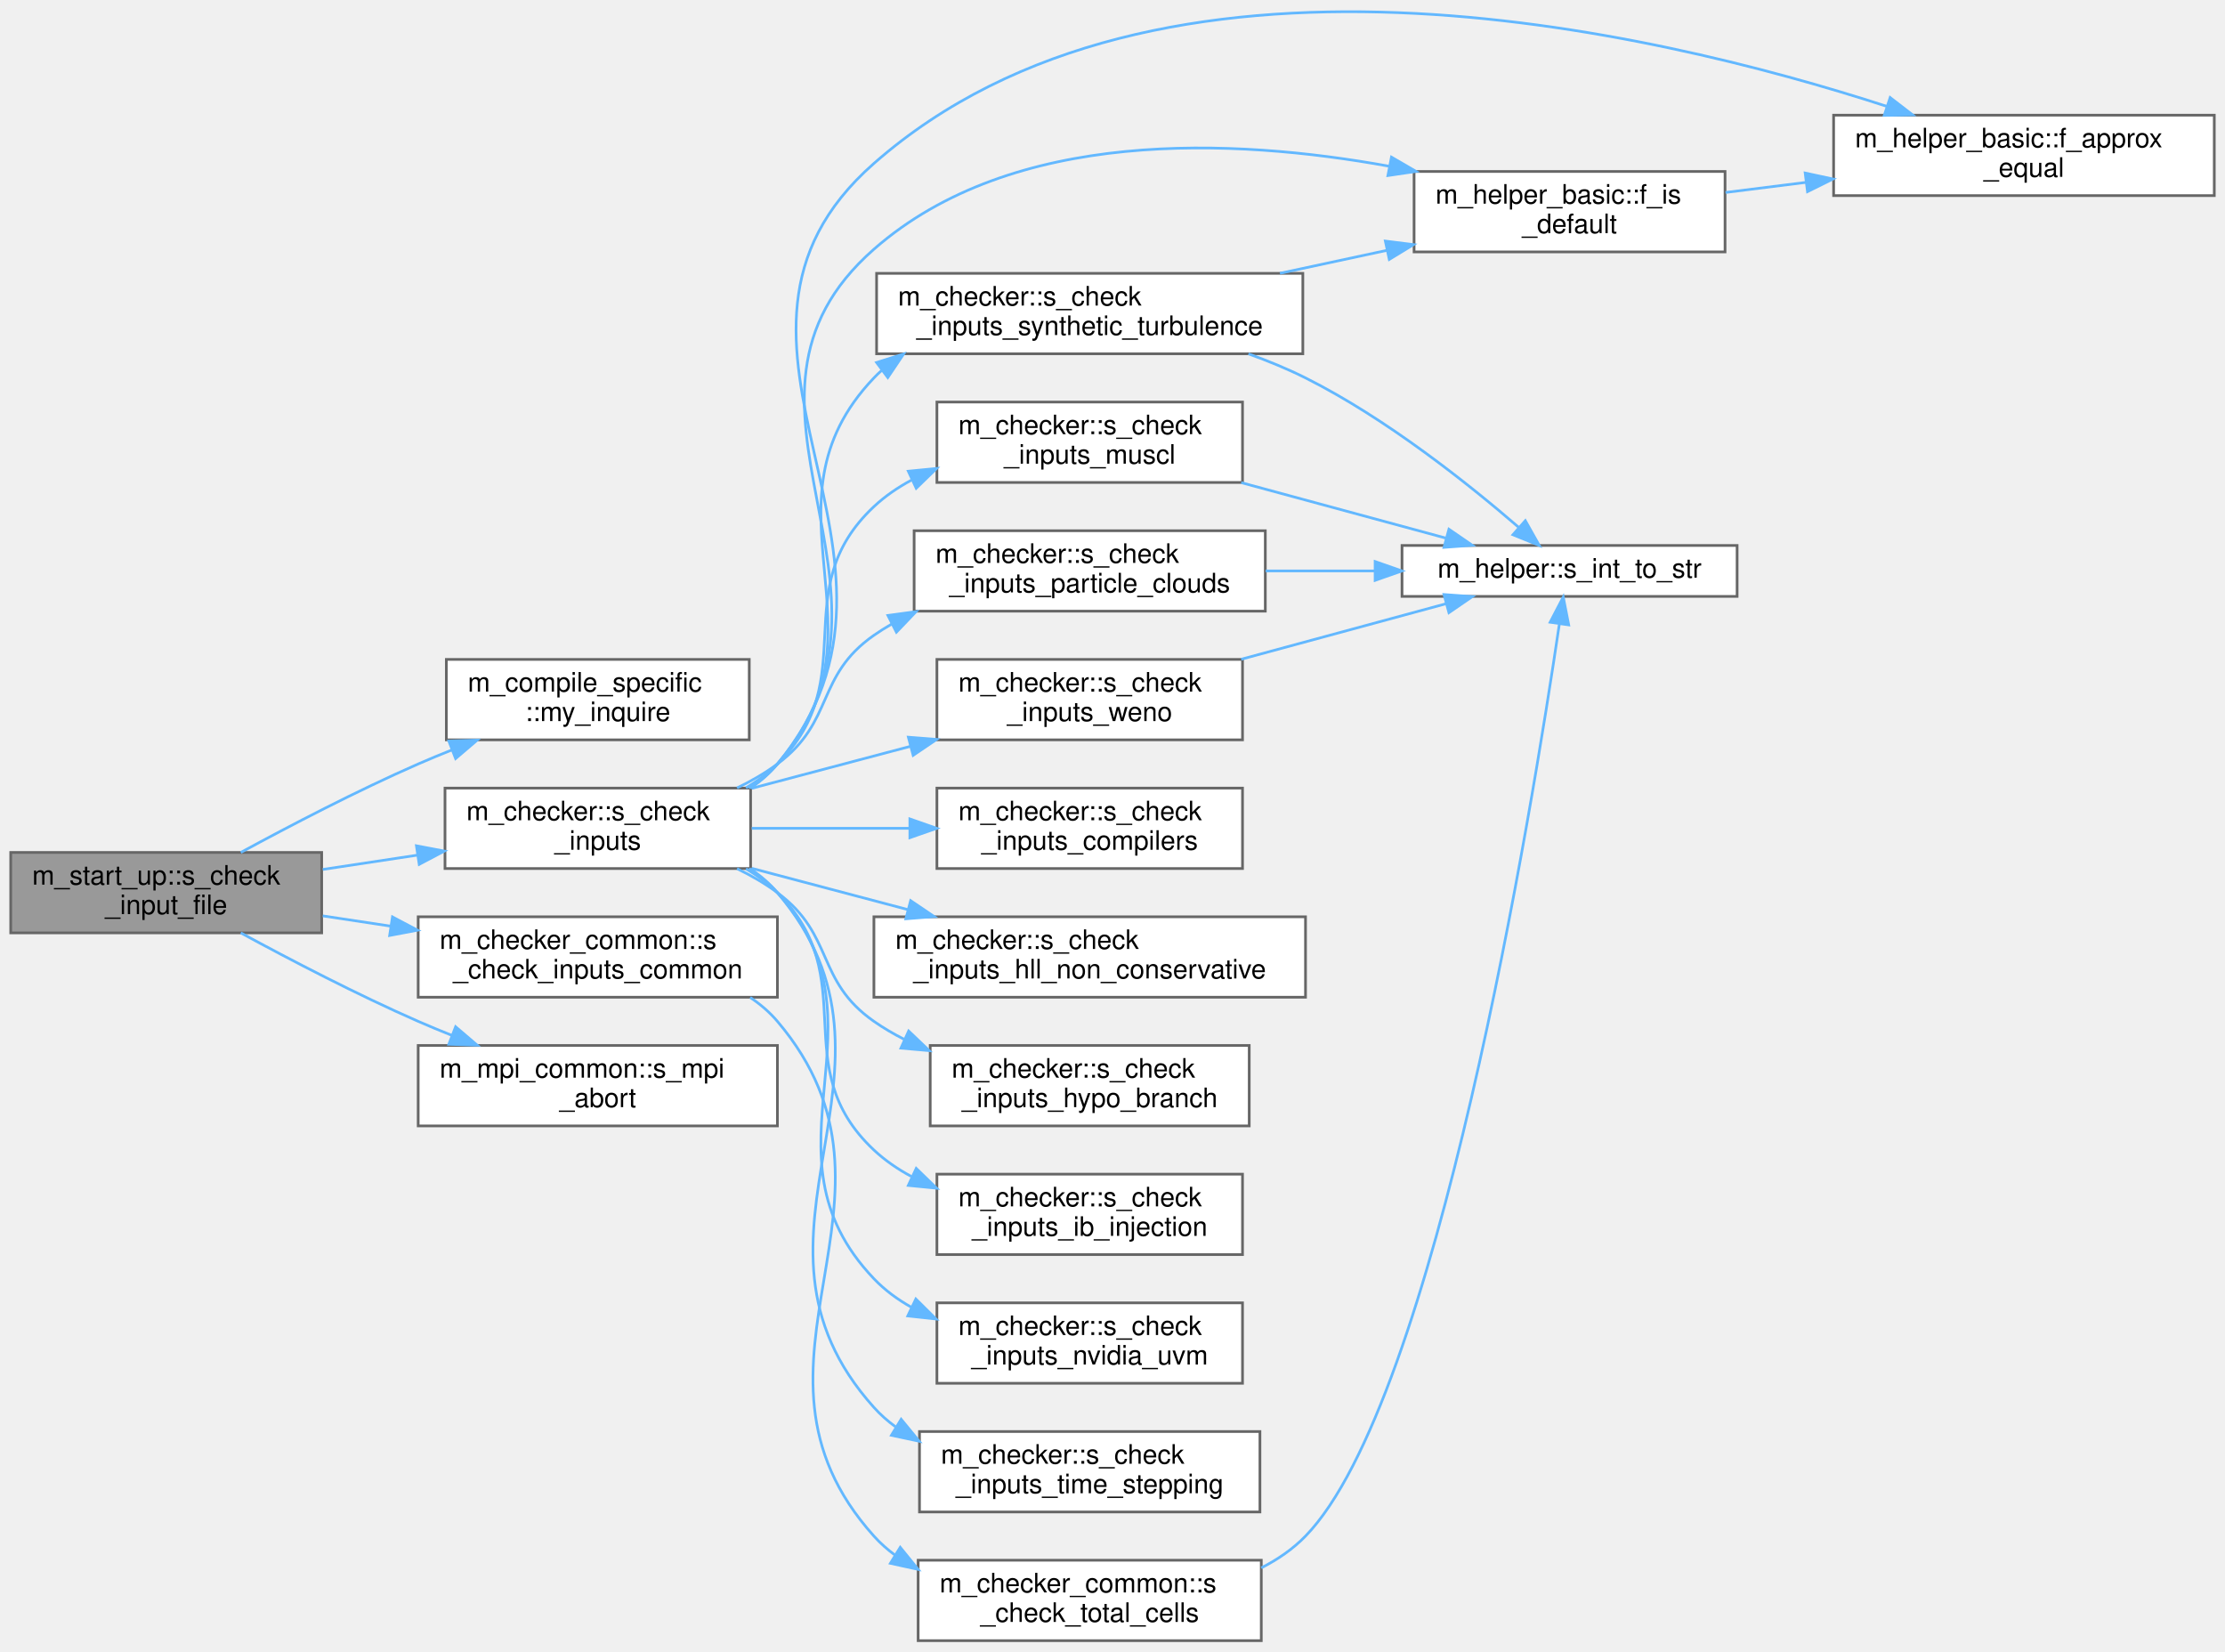
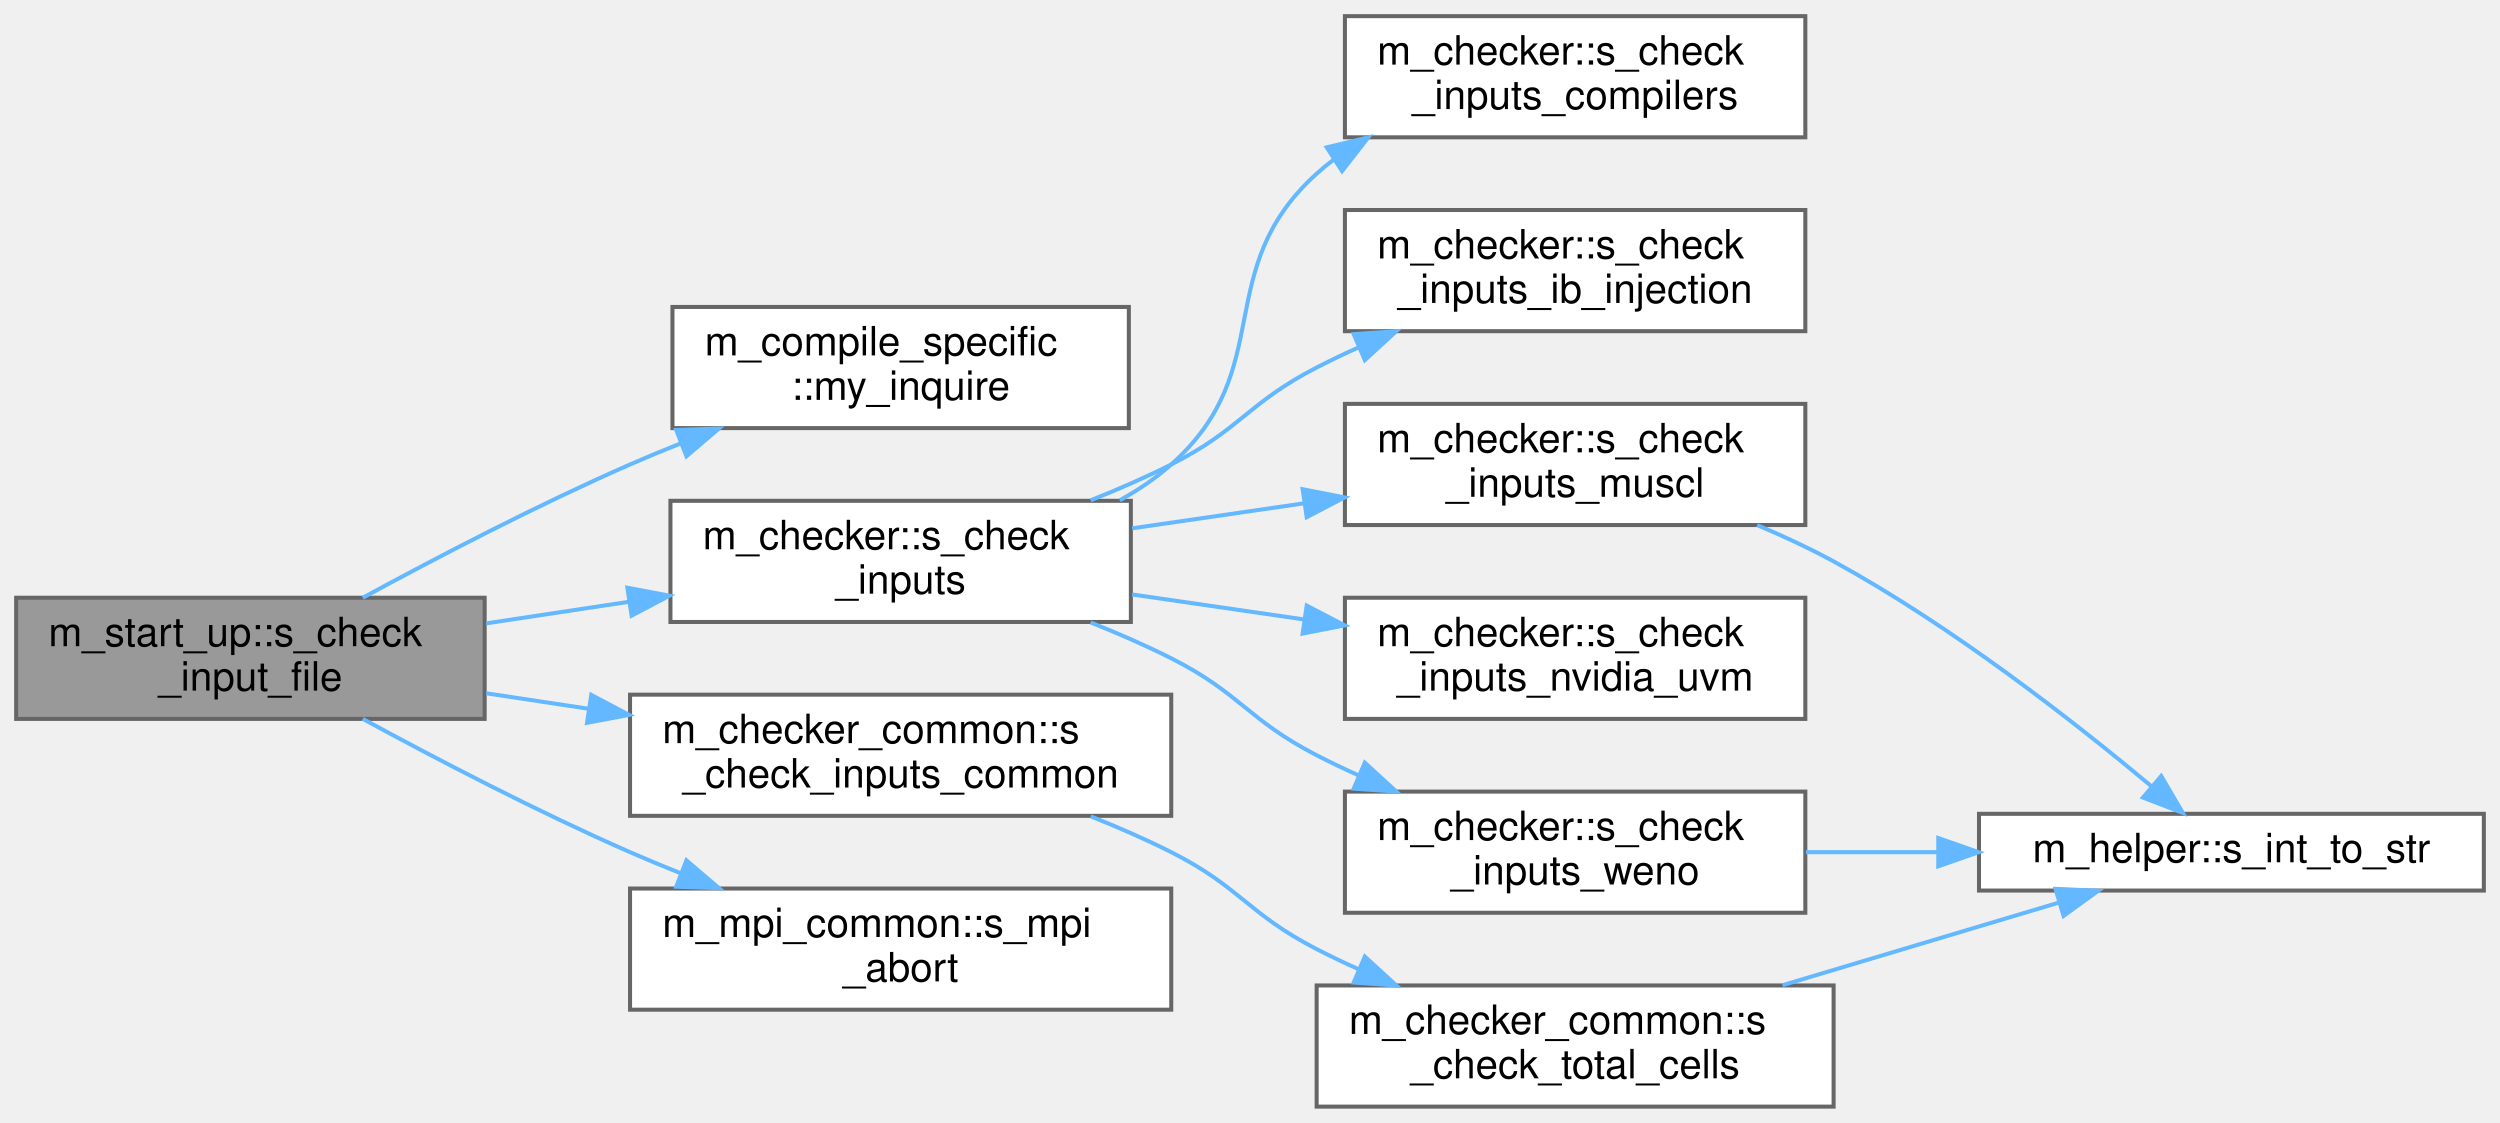
- <svg xmlns="http://www.w3.org/2000/svg" xmlns:xlink="http://www.w3.org/1999/xlink" width="830pt" height="616pt" viewBox="0.00 0.00 830.00 615.92">
-   <g id="graph0" class="graph" transform="scale(1 1) rotate(0) translate(4 611.92)">
+ <svg xmlns="http://www.w3.org/2000/svg" xmlns:xlink="http://www.w3.org/1999/xlink" width="619pt" height="278pt" viewBox="0.00 0.00 619.00 278.00">
+   <g id="graph0" class="graph" transform="scale(1 1) rotate(0) translate(4 274)">
    <g id="Node000001" class="node">
      <g id="a_Node000001">
        <a xlink:title="Validate that all user-provided inputs form a consistent simulation configuration.">
-           <polygon fill="#999999" stroke="#666666" points="116,-294 0,-294 0,-264 116,-264 116,-294" />
-           <text text-anchor="start" x="8" y="-282" font-family="Helvetica,sans-Serif" font-size="10.00">m_start_up::s_check</text>
-           <text text-anchor="middle" x="58" y="-271" font-family="Helvetica,sans-Serif" font-size="10.00">_input_file</text>
+           <polygon fill="#999999" stroke="#666666" points="116,-126 0,-126 0,-96 116,-96 116,-126" />
+           <text text-anchor="start" x="8" y="-114" font-family="Helvetica,sans-Serif" font-size="10.00">m_start_up::s_check</text>
+           <text text-anchor="middle" x="58" y="-103" font-family="Helvetica,sans-Serif" font-size="10.00">_input_file</text>
        </a>
      </g>
    </g>
    <g id="Node000002" class="node">
      <g id="a_Node000002">
        <a xlink:href="namespacem__compile__specific.html#a9cf8c029e502931415929734c03f340d" target="_top" xlink:title="Inquire on the existence of a directory or file.">
-           <polygon fill="white" stroke="#666666" points="275.5,-366 162.5,-366 162.5,-336 275.5,-336 275.5,-366" />
-           <text text-anchor="start" x="170.5" y="-354" font-family="Helvetica,sans-Serif" font-size="10.00">m_compile_specific</text>
-           <text text-anchor="middle" x="219" y="-343" font-family="Helvetica,sans-Serif" font-size="10.00">::my_inquire</text>
+           <polygon fill="white" stroke="#666666" points="275.5,-198 162.5,-198 162.5,-168 275.5,-168 275.5,-198" />
+           <text text-anchor="start" x="170.5" y="-186" font-family="Helvetica,sans-Serif" font-size="10.00">m_compile_specific</text>
+           <text text-anchor="middle" x="219" y="-175" font-family="Helvetica,sans-Serif" font-size="10.00">::my_inquire</text>
        </a>
      </g>
    </g>
    <g id="edge1_Node000001_Node000002" class="edge">
      <g id="a_edge1_Node000001_Node000002">
        <a xlink:title=" ">
-           <path fill="none" stroke="#63b8ff" d="M85.82,-294C104.17,-303.97 129.2,-317.02 152,-327 156.07,-328.78 160.31,-330.54 164.61,-332.25" />
-           <polygon fill="#63b8ff" stroke="#63b8ff" points="163.43,-335.55 174.02,-335.9 165.96,-329.02 163.43,-335.55" />
+           <path fill="none" stroke="#63b8ff" d="M85.82,-126C104.17,-135.97 129.2,-149.02 152,-159 156.07,-160.78 160.31,-162.54 164.61,-164.25" />
+           <polygon fill="#63b8ff" stroke="#63b8ff" points="163.43,-167.55 174.02,-167.9 165.96,-161.02 163.43,-167.55" />
        </a>
      </g>
    </g>
    <g id="Node000003" class="node">
      <g id="a_Node000003">
        <a xlink:href="namespacem__checker.html#a214e05cb46bc7c3e0dbe55fdc433c072" target="_top" xlink:title="Checks compatibility of parameters in the input file. Used by the simulation stage.">
-           <polygon fill="white" stroke="#666666" points="276,-318 162,-318 162,-288 276,-288 276,-318" />
-           <text text-anchor="start" x="170" y="-306" font-family="Helvetica,sans-Serif" font-size="10.00">m_checker::s_check</text>
-           <text text-anchor="middle" x="219" y="-295" font-family="Helvetica,sans-Serif" font-size="10.00">_inputs</text>
+           <polygon fill="white" stroke="#666666" points="276,-150 162,-150 162,-120 276,-120 276,-150" />
+           <text text-anchor="start" x="170" y="-138" font-family="Helvetica,sans-Serif" font-size="10.00">m_checker::s_check</text>
+           <text text-anchor="middle" x="219" y="-127" font-family="Helvetica,sans-Serif" font-size="10.00">_inputs</text>
        </a>
      </g>
    </g>
    <g id="edge2_Node000001_Node000003" class="edge">
      <g id="a_edge2_Node000001_Node000003">
        <a xlink:title=" ">
-           <path fill="none" stroke="#63b8ff" d="M116.4,-287.66C127.82,-289.39 139.9,-291.21 151.6,-292.98" />
-           <polygon fill="#63b8ff" stroke="#63b8ff" points="151.34,-296.48 161.75,-294.51 152.38,-289.56 151.34,-296.48" />
-         </a>
-       </g>
-     </g>
-     <g id="Node000017" class="node">
-       <g id="a_Node000017">
+           <path fill="none" stroke="#63b8ff" d="M116.4,-119.66C127.82,-121.39 139.9,-123.21 151.6,-124.98" />
+           <polygon fill="#63b8ff" stroke="#63b8ff" points="151.34,-128.48 161.75,-126.51 152.38,-121.56 151.34,-128.48" />
+         </a>
+       </g>
+     </g>
+     <g id="Node000010" class="node">
+       <g id="a_Node000010">
        <a xlink:href="namespacem__checker__common.html#ac40f64b38a79ff05c0996b42a13681e3" target="_top" xlink:title="Checks compatibility of parameters in the input file. Used by all three stages.">
-           <polygon fill="white" stroke="#666666" points="286,-270 152,-270 152,-240 286,-240 286,-270" />
-           <text text-anchor="start" x="160" y="-258" font-family="Helvetica,sans-Serif" font-size="10.00">m_checker_common::s</text>
-           <text text-anchor="middle" x="219" y="-247" font-family="Helvetica,sans-Serif" font-size="10.00">_check_inputs_common</text>
-         </a>
-       </g>
-     </g>
-     <g id="edge21_Node000001_Node000017" class="edge">
-       <g id="a_edge21_Node000001_Node000017">
-         <a xlink:title=" ">
-           <path fill="none" stroke="#63b8ff" d="M116.4,-270.34C124.65,-269.09 133.24,-267.79 141.78,-266.5" />
-           <polygon fill="#63b8ff" stroke="#63b8ff" points="142.4,-269.95 151.76,-265 141.35,-263.03 142.4,-269.95" />
-         </a>
-       </g>
-     </g>
-     <g id="Node000019" class="node">
-       <g id="a_Node000019">
+           <polygon fill="white" stroke="#666666" points="286,-102 152,-102 152,-72 286,-72 286,-102" />
+           <text text-anchor="start" x="160" y="-90" font-family="Helvetica,sans-Serif" font-size="10.00">m_checker_common::s</text>
+           <text text-anchor="middle" x="219" y="-79" font-family="Helvetica,sans-Serif" font-size="10.00">_check_inputs_common</text>
+         </a>
+       </g>
+     </g>
+     <g id="edge10_Node000001_Node000010" class="edge">
+       <g id="a_edge10_Node000001_Node000010">
+         <a xlink:title=" ">
+           <path fill="none" stroke="#63b8ff" d="M116.4,-102.34C124.65,-101.09 133.24,-99.79 141.78,-98.5" />
+           <polygon fill="#63b8ff" stroke="#63b8ff" points="142.4,-101.95 151.76,-97 141.35,-95.03 142.4,-101.95" />
+         </a>
+       </g>
+     </g>
+     <g id="Node000012" class="node">
+       <g id="a_Node000012">
        <a xlink:href="namespacem__mpi__common.html#a04cfc0bdb377a0ce2f9fd478e4bb3807" target="_top" xlink:title="The subroutine terminates the MPI execution environment.">
-           <polygon fill="white" stroke="#666666" points="286,-222 152,-222 152,-192 286,-192 286,-222" />
-           <text text-anchor="start" x="160" y="-210" font-family="Helvetica,sans-Serif" font-size="10.00">m_mpi_common::s_mpi</text>
-           <text text-anchor="middle" x="219" y="-199" font-family="Helvetica,sans-Serif" font-size="10.00">_abort</text>
-         </a>
-       </g>
-     </g>
-     <g id="edge24_Node000001_Node000019" class="edge">
-       <g id="a_edge24_Node000001_Node000019">
-         <a xlink:title=" ">
-           <path fill="none" stroke="#63b8ff" d="M85.82,-264C104.17,-254.03 129.2,-240.98 152,-231 156.07,-229.22 160.31,-227.46 164.61,-225.75" />
-           <polygon fill="#63b8ff" stroke="#63b8ff" points="165.96,-228.98 174.02,-222.1 163.43,-222.45 165.96,-228.98" />
+           <polygon fill="white" stroke="#666666" points="286,-54 152,-54 152,-24 286,-24 286,-54" />
+           <text text-anchor="start" x="160" y="-42" font-family="Helvetica,sans-Serif" font-size="10.00">m_mpi_common::s_mpi</text>
+           <text text-anchor="middle" x="219" y="-31" font-family="Helvetica,sans-Serif" font-size="10.00">_abort</text>
+         </a>
+       </g>
+     </g>
+     <g id="edge13_Node000001_Node000012" class="edge">
+       <g id="a_edge13_Node000001_Node000012">
+         <a xlink:title=" ">
+           <path fill="none" stroke="#63b8ff" d="M85.82,-96C104.17,-86.03 129.2,-72.98 152,-63 156.07,-61.22 160.31,-59.46 164.61,-57.75" />
+           <polygon fill="#63b8ff" stroke="#63b8ff" points="165.96,-60.98 174.02,-54.1 163.43,-54.45 165.96,-60.98" />
        </a>
      </g>
    </g>
    <g id="Node000004" class="node">
      <g id="a_Node000004">
-         <a xlink:href="namespacem__helper__basic.html#a3f0eae73a833f30924d4b2665a13a429" target="_top" xlink:title="Check if two floating point numbers of wp are within tolerance.">
-           <polygon fill="white" stroke="#666666" points="822,-569 680,-569 680,-539 822,-539 822,-569" />
-           <text text-anchor="start" x="688" y="-557" font-family="Helvetica,sans-Serif" font-size="10.00">m_helper_basic::f_approx</text>
-           <text text-anchor="middle" x="751" y="-546" font-family="Helvetica,sans-Serif" font-size="10.00">_equal</text>
+         <a xlink:href="namespacem__checker.html#aae9a516509d46e5ac36d150bb75254f2" target="_top" xlink:title="Checks constraints on compiler options.">
+           <polygon fill="white" stroke="#666666" points="443,-270 329,-270 329,-240 443,-240 443,-270" />
+           <text text-anchor="start" x="337" y="-258" font-family="Helvetica,sans-Serif" font-size="10.00">m_checker::s_check</text>
+           <text text-anchor="middle" x="386" y="-247" font-family="Helvetica,sans-Serif" font-size="10.00">_inputs_compilers</text>
        </a>
      </g>
    </g>
    <g id="edge3_Node000003_Node000004" class="edge">
      <g id="a_edge3_Node000003_Node000004">
        <a xlink:title=" ">
-           <path fill="none" stroke="#63b8ff" d="M275.95,-318.01C279.7,-320.55 283.13,-323.52 286,-327 350.24,-404.72 246.26,-484.44 322,-551 427.85,-644.02 611.75,-600.87 699.97,-572.25" />
-           <polygon fill="#63b8ff" stroke="#63b8ff" points="701.09,-575.57 709.48,-569.1 698.89,-568.92 701.09,-575.57" />
+           <path fill="none" stroke="#63b8ff" d="M273.24,-150.13C277.83,-152.66 282.18,-155.59 286,-159 312.71,-182.8 295.47,-206.99 322,-231 323.31,-232.19 324.69,-233.32 326.12,-234.4" />
+           <polygon fill="#63b8ff" stroke="#63b8ff" points="324.5,-237.52 334.8,-239.99 328.29,-231.63 324.5,-237.52" />
        </a>
      </g>
    </g>
    <g id="Node000005" class="node">
      <g id="a_Node000005">
-         <a xlink:href="namespacem__helper__basic.html#af1b06a05daa43f724ac3b0ff2f97db14" target="_top" xlink:title="Check if a real(wp) variable is of default value.">
-           <polygon fill="white" stroke="#666666" points="639.5,-548 523.5,-548 523.5,-518 639.5,-518 639.5,-548" />
-           <text text-anchor="start" x="531.5" y="-536" font-family="Helvetica,sans-Serif" font-size="10.00">m_helper_basic::f_is</text>
-           <text text-anchor="middle" x="581.5" y="-525" font-family="Helvetica,sans-Serif" font-size="10.00">_default</text>
+         <a xlink:href="namespacem__checker.html#a59e363db1dcb8b8a12e361590766a81a" target="_top" xlink:title="Validates that each burning immersed-boundary patch injects a species index within the mechanism....">
+           <polygon fill="white" stroke="#666666" points="443,-222 329,-222 329,-192 443,-192 443,-222" />
+           <text text-anchor="start" x="337" y="-210" font-family="Helvetica,sans-Serif" font-size="10.00">m_checker::s_check</text>
+           <text text-anchor="middle" x="386" y="-199" font-family="Helvetica,sans-Serif" font-size="10.00">_inputs_ib_injection</text>
        </a>
      </g>
    </g>
    <g id="edge4_Node000003_Node000005" class="edge">
      <g id="a_edge4_Node000003_Node000005">
        <a xlink:title=" ">
-           <path fill="none" stroke="#63b8ff" d="M275.85,-318.09C279.63,-320.61 283.08,-323.56 286,-327 342.18,-393.2 256.72,-461.77 322,-519 373.81,-564.42 456.26,-560.46 514.08,-549.98" />
-           <polygon fill="#63b8ff" stroke="#63b8ff" points="515.06,-553.35 524.22,-548.03 513.74,-546.48 515.06,-553.35" />
+           <path fill="none" stroke="#63b8ff" d="M266.05,-150.13C272.85,-152.83 279.69,-155.81 286,-159 303.16,-167.68 304.91,-174.19 322,-183 325.32,-184.71 328.78,-186.37 332.31,-187.95" />
+           <polygon fill="#63b8ff" stroke="#63b8ff" points="331.17,-191.27 341.74,-192 333.93,-184.84 331.17,-191.27" />
        </a>
      </g>
    </g>
    <g id="Node000006" class="node">
      <g id="a_Node000006">
-         <a xlink:href="namespacem__checker.html#aae9a516509d46e5ac36d150bb75254f2" target="_top" xlink:title="Checks constraints on compiler options.">
-           <polygon fill="white" stroke="#666666" points="459.5,-318 345.5,-318 345.5,-288 459.5,-288 459.5,-318" />
-           <text text-anchor="start" x="353.5" y="-306" font-family="Helvetica,sans-Serif" font-size="10.00">m_checker::s_check</text>
-           <text text-anchor="middle" x="402.5" y="-295" font-family="Helvetica,sans-Serif" font-size="10.00">_inputs_compilers</text>
-         </a>
-       </g>
-     </g>
-     <g id="edge6_Node000003_Node000006" class="edge">
-       <g id="a_edge6_Node000003_Node000006">
-         <a xlink:title=" ">
-           <path fill="none" stroke="#63b8ff" d="M276.43,-303C295.04,-303 315.92,-303 335.2,-303" />
-           <polygon fill="#63b8ff" stroke="#63b8ff" points="335.41,-306.5 345.41,-303 335.41,-299.5 335.41,-306.5" />
+         <a xlink:href="namespacem__checker.html#a96654b50668ae39c0b9eca1426a3fe56" target="_top" xlink:title="Validate that the grid resolution is sufficient for the MUSCL reconstruction order.">
+           <polygon fill="white" stroke="#666666" points="443,-174 329,-174 329,-144 443,-144 443,-174" />
+           <text text-anchor="start" x="337" y="-162" font-family="Helvetica,sans-Serif" font-size="10.00">m_checker::s_check</text>
+           <text text-anchor="middle" x="386" y="-151" font-family="Helvetica,sans-Serif" font-size="10.00">_inputs_muscl</text>
+         </a>
+       </g>
+     </g>
+     <g id="edge5_Node000003_Node000006" class="edge">
+       <g id="a_edge5_Node000003_Node000006">
+         <a xlink:title=" ">
+           <path fill="none" stroke="#63b8ff" d="M276.32,-143.19C289.99,-145.18 304.74,-147.33 318.82,-149.37" />
+           <polygon fill="#63b8ff" stroke="#63b8ff" points="318.53,-152.87 328.93,-150.84 319.54,-145.94 318.53,-152.87" />
+         </a>
+       </g>
+     </g>
+     <g id="Node000008" class="node">
+       <g id="a_Node000008">
+         <a xlink:href="namespacem__checker.html#aceda94ae9a006496d062f1e764db5b67" target="_top" xlink:title="Validate NVIDIA unified virtual memory configuration parameters.">
+           <polygon fill="white" stroke="#666666" points="443,-126 329,-126 329,-96 443,-96 443,-126" />
+           <text text-anchor="start" x="337" y="-114" font-family="Helvetica,sans-Serif" font-size="10.00">m_checker::s_check</text>
+           <text text-anchor="middle" x="386" y="-103" font-family="Helvetica,sans-Serif" font-size="10.00">_inputs_nvidia_uvm</text>
+         </a>
+       </g>
+     </g>
+     <g id="edge7_Node000003_Node000008" class="edge">
+       <g id="a_edge7_Node000003_Node000008">
+         <a xlink:title=" ">
+           <path fill="none" stroke="#63b8ff" d="M276.32,-126.81C289.99,-124.82 304.74,-122.67 318.82,-120.63" />
+           <polygon fill="#63b8ff" stroke="#63b8ff" points="319.54,-124.06 328.93,-119.16 318.53,-117.13 319.54,-124.06" />
+         </a>
+       </g>
+     </g>
+     <g id="Node000009" class="node">
+       <g id="a_Node000009">
+         <a xlink:href="namespacem__checker.html#a8abd19271bbd3a0d8a4b445f1e7dba57" target="_top" xlink:title="Checks constraints on WENO scheme parameters.">
+           <polygon fill="white" stroke="#666666" points="443,-78 329,-78 329,-48 443,-48 443,-78" />
+           <text text-anchor="start" x="337" y="-66" font-family="Helvetica,sans-Serif" font-size="10.00">m_checker::s_check</text>
+           <text text-anchor="middle" x="386" y="-55" font-family="Helvetica,sans-Serif" font-size="10.00">_inputs_weno</text>
+         </a>
+       </g>
+     </g>
+     <g id="edge8_Node000003_Node000009" class="edge">
+       <g id="a_edge8_Node000003_Node000009">
+         <a xlink:title=" ">
+           <path fill="none" stroke="#63b8ff" d="M266.05,-119.87C272.85,-117.17 279.69,-114.19 286,-111 303.16,-102.32 304.91,-95.81 322,-87 325.32,-85.29 328.78,-83.63 332.31,-82.05" />
+           <polygon fill="#63b8ff" stroke="#63b8ff" points="333.93,-85.16 341.74,-78 331.17,-78.73 333.93,-85.16" />
        </a>
      </g>
    </g>
    <g id="Node000007" class="node">
      <g id="a_Node000007">
-         <a xlink:href="namespacem__checker.html#a7062d7a45c9e8db59bef5371c17e2b5e" target="_top" xlink:title=" ">
-           <polygon fill="white" stroke="#666666" points="483,-270 322,-270 322,-240 483,-240 483,-270" />
-           <text text-anchor="start" x="330" y="-258" font-family="Helvetica,sans-Serif" font-size="10.00">m_checker::s_check</text>
-           <text text-anchor="middle" x="402.5" y="-247" font-family="Helvetica,sans-Serif" font-size="10.00">_inputs_hll_non_conservative</text>
-         </a>
-       </g>
-     </g>
-     <g id="edge7_Node000003_Node000007" class="edge">
-       <g id="a_edge7_Node000003_Node000007">
-         <a xlink:title=" ">
-           <path fill="none" stroke="#63b8ff" d="M276.43,-288.08C294.86,-283.2 315.51,-277.74 334.64,-272.68" />
-           <polygon fill="#63b8ff" stroke="#63b8ff" points="335.7,-276.02 344.48,-270.08 333.91,-269.25 335.7,-276.02" />
-         </a>
-       </g>
-     </g>
-     <g id="Node000008" class="node">
-       <g id="a_Node000008">
-         <a xlink:href="namespacem__checker.html#a1fecf68f1da97b5af590694f65aa1fbc" target="_top" xlink:title=" ">
-           <polygon fill="white" stroke="#666666" points="462,-222 343,-222 343,-192 462,-192 462,-222" />
-           <text text-anchor="start" x="351" y="-210" font-family="Helvetica,sans-Serif" font-size="10.00">m_checker::s_check</text>
-           <text text-anchor="middle" x="402.5" y="-199" font-family="Helvetica,sans-Serif" font-size="10.00">_inputs_hypo_branch</text>
-         </a>
-       </g>
-     </g>
-     <g id="edge8_Node000003_Node000008" class="edge">
-       <g id="a_edge8_Node000003_Node000008">
-         <a xlink:title=" ">
-           <path fill="none" stroke="#63b8ff" d="M270.94,-287.95C276.26,-285.38 281.4,-282.41 286,-279 307.42,-263.12 300.15,-246.28 322,-231 325.52,-228.54 329.3,-226.32 333.23,-224.33" />
-           <polygon fill="#63b8ff" stroke="#63b8ff" points="334.96,-227.39 342.62,-220.08 332.07,-221.01 334.96,-227.39" />
-         </a>
-       </g>
-     </g>
-     <g id="Node000009" class="node">
-       <g id="a_Node000009">
-         <a xlink:href="namespacem__checker.html#a59e363db1dcb8b8a12e361590766a81a" target="_top" xlink:title="Validates that each burning immersed-boundary patch injects a species index within the mechanism....">
-           <polygon fill="white" stroke="#666666" points="459.5,-174 345.5,-174 345.5,-144 459.5,-144 459.5,-174" />
-           <text text-anchor="start" x="353.5" y="-162" font-family="Helvetica,sans-Serif" font-size="10.00">m_checker::s_check</text>
-           <text text-anchor="middle" x="402.5" y="-151" font-family="Helvetica,sans-Serif" font-size="10.00">_inputs_ib_injection</text>
-         </a>
-       </g>
-     </g>
-     <g id="edge9_Node000003_Node000009" class="edge">
-       <g id="a_edge9_Node000003_Node000009">
-         <a xlink:title=" ">
-           <path fill="none" stroke="#63b8ff" d="M274.27,-287.9C278.54,-285.38 282.53,-282.43 286,-279 318.38,-246.94 288.74,-214.15 322,-183 326.14,-179.12 330.89,-175.87 335.96,-173.14" />
-           <polygon fill="#63b8ff" stroke="#63b8ff" points="337.78,-176.15 345.38,-168.77 334.83,-169.8 337.78,-176.15" />
-         </a>
-       </g>
-     </g>
-     <g id="Node000010" class="node">
-       <g id="a_Node000010">
-         <a xlink:href="namespacem__checker.html#a96654b50668ae39c0b9eca1426a3fe56" target="_top" xlink:title="Validate that the grid resolution is sufficient for the MUSCL reconstruction order.">
-           <polygon fill="white" stroke="#666666" points="459.5,-462 345.5,-462 345.5,-432 459.5,-432 459.5,-462" />
-           <text text-anchor="start" x="353.5" y="-450" font-family="Helvetica,sans-Serif" font-size="10.00">m_checker::s_check</text>
-           <text text-anchor="middle" x="402.5" y="-439" font-family="Helvetica,sans-Serif" font-size="10.00">_inputs_muscl</text>
-         </a>
-       </g>
-     </g>
-     <g id="edge10_Node000003_Node000010" class="edge">
-       <g id="a_edge10_Node000003_Node000010">
-         <a xlink:title=" ">
-           <path fill="none" stroke="#63b8ff" d="M274.27,-318.1C278.54,-320.62 282.53,-323.57 286,-327 318.38,-359.06 288.74,-391.85 322,-423 326.14,-426.88 330.89,-430.13 335.96,-432.86" />
-           <polygon fill="#63b8ff" stroke="#63b8ff" points="334.83,-436.2 345.38,-437.23 337.78,-429.85 334.83,-436.2" />
-         </a>
-       </g>
-     </g>
-     <g id="Node000012" class="node">
-       <g id="a_Node000012">
-         <a xlink:href="namespacem__checker.html#aceda94ae9a006496d062f1e764db5b67" target="_top" xlink:title="Validate NVIDIA unified virtual memory configuration parameters.">
-           <polygon fill="white" stroke="#666666" points="459.5,-126 345.5,-126 345.5,-96 459.5,-96 459.5,-126" />
-           <text text-anchor="start" x="353.5" y="-114" font-family="Helvetica,sans-Serif" font-size="10.00">m_checker::s_check</text>
-           <text text-anchor="middle" x="402.5" y="-103" font-family="Helvetica,sans-Serif" font-size="10.00">_inputs_nvidia_uvm</text>
-         </a>
-       </g>
-     </g>
-     <g id="edge12_Node000003_Node000012" class="edge">
-       <g id="a_edge12_Node000003_Node000012">
-         <a xlink:title=" ">
-           <path fill="none" stroke="#63b8ff" d="M275.32,-287.92C279.26,-285.39 282.9,-282.44 286,-279 330.17,-230 276.49,-182.76 322,-135 326.08,-130.72 330.89,-127.2 336.09,-124.3" />
-           <polygon fill="#63b8ff" stroke="#63b8ff" points="337.64,-127.44 345.16,-119.98 334.63,-121.12 337.64,-127.44" />
-         </a>
-       </g>
-     </g>
-     <g id="Node000013" class="node">
-       <g id="a_Node000013">
-         <a xlink:href="namespacem__checker.html#a395a1d302f6ed4d70d79e6c04648be8a" target="_top" xlink:title="Checks that each active particle cloud has a valid packing_method specified.">
-           <polygon fill="white" stroke="#666666" points="468,-414 337,-414 337,-384 468,-384 468,-414" />
-           <text text-anchor="start" x="345" y="-402" font-family="Helvetica,sans-Serif" font-size="10.00">m_checker::s_check</text>
-           <text text-anchor="middle" x="402.5" y="-391" font-family="Helvetica,sans-Serif" font-size="10.00">_inputs_particle_clouds</text>
-         </a>
-       </g>
-     </g>
-     <g id="edge13_Node000003_Node000013" class="edge">
-       <g id="a_edge13_Node000003_Node000013">
-         <a xlink:title=" ">
-           <path fill="none" stroke="#63b8ff" d="M270.94,-318.05C276.26,-320.62 281.4,-323.59 286,-327 307.42,-342.88 300.15,-359.72 322,-375 324.12,-376.48 326.33,-377.87 328.61,-379.18" />
-           <polygon fill="#63b8ff" stroke="#63b8ff" points="327.22,-382.4 337.71,-383.82 330.39,-376.16 327.22,-382.4" />
-         </a>
-       </g>
-     </g>
-     <g id="Node000014" class="node">
-       <g id="a_Node000014">
-         <a xlink:href="namespacem__checker.html#a90a9d8f1dff4e785640769a2170e24b0" target="_top" xlink:title="Checks that each active synthetic-turbulence forcing zone has a fully specified position and a positi...">
-           <polygon fill="white" stroke="#666666" points="482,-510 323,-510 323,-480 482,-480 482,-510" />
-           <text text-anchor="start" x="331" y="-498" font-family="Helvetica,sans-Serif" font-size="10.00">m_checker::s_check</text>
-           <text text-anchor="middle" x="402.5" y="-487" font-family="Helvetica,sans-Serif" font-size="10.00">_inputs_synthetic_turbulence</text>
-         </a>
-       </g>
-     </g>
-     <g id="edge15_Node000003_Node000014" class="edge">
-       <g id="a_edge15_Node000003_Node000014">
-         <a xlink:title=" ">
-           <path fill="none" stroke="#63b8ff" d="M275.32,-318.08C279.26,-320.61 282.9,-323.56 286,-327 330.17,-376 276.49,-423.24 322,-471 322.92,-471.97 323.88,-472.9 324.88,-473.79" />
-           <polygon fill="#63b8ff" stroke="#63b8ff" points="322.99,-476.75 333.09,-479.93 327.18,-471.14 322.99,-476.75" />
-         </a>
-       </g>
-     </g>
-     <g id="Node000015" class="node">
-       <g id="a_Node000015">
-         <a xlink:href="namespacem__checker.html#a2bee59c2049ad8165e2788175b6cd030" target="_top" xlink:title="Checks constraints on time stepping parameters.">
-           <polygon fill="white" stroke="#666666" points="466,-78 339,-78 339,-48 466,-48 466,-78" />
-           <text text-anchor="start" x="347" y="-66" font-family="Helvetica,sans-Serif" font-size="10.00">m_checker::s_check</text>
-           <text text-anchor="middle" x="402.5" y="-55" font-family="Helvetica,sans-Serif" font-size="10.00">_inputs_time_stepping</text>
-         </a>
-       </g>
-     </g>
-     <g id="edge18_Node000003_Node000015" class="edge">
-       <g id="a_edge18_Node000003_Node000015">
-         <a xlink:title=" ">
-           <path fill="none" stroke="#63b8ff" d="M275.85,-287.91C279.63,-285.39 283.08,-282.44 286,-279 342.18,-212.8 264.01,-151.61 322,-87 324.43,-84.29 327.16,-81.88 330.1,-79.74" />
-           <polygon fill="#63b8ff" stroke="#63b8ff" points="332.16,-82.58 338.88,-74.39 328.52,-76.6 332.16,-82.58" />
-         </a>
-       </g>
-     </g>
-     <g id="Node000016" class="node">
-       <g id="a_Node000016">
-         <a xlink:href="namespacem__checker.html#a8abd19271bbd3a0d8a4b445f1e7dba57" target="_top" xlink:title="Checks constraints on WENO scheme parameters.">
-           <polygon fill="white" stroke="#666666" points="459.5,-366 345.5,-366 345.5,-336 459.5,-336 459.5,-366" />
-           <text text-anchor="start" x="353.5" y="-354" font-family="Helvetica,sans-Serif" font-size="10.00">m_checker::s_check</text>
-           <text text-anchor="middle" x="402.5" y="-343" font-family="Helvetica,sans-Serif" font-size="10.00">_inputs_weno</text>
-         </a>
-       </g>
-     </g>
-     <g id="edge19_Node000003_Node000016" class="edge">
-       <g id="a_edge19_Node000003_Node000016">
-         <a xlink:title=" ">
-           <path fill="none" stroke="#63b8ff" d="M276.43,-317.92C295.22,-322.89 316.3,-328.47 335.73,-333.61" />
-           <polygon fill="#63b8ff" stroke="#63b8ff" points="334.85,-336.99 345.41,-336.17 336.64,-330.23 334.85,-336.99" />
-         </a>
-       </g>
-     </g>
-     <g id="edge5_Node000005_Node000004" class="edge">
-       <g id="a_edge5_Node000005_Node000004">
-         <a xlink:title=" ">
-           <path fill="none" stroke="#63b8ff" d="M639.68,-540.17C649.34,-541.38 659.54,-542.66 669.66,-543.93" />
-           <polygon fill="#63b8ff" stroke="#63b8ff" points="669.39,-547.42 679.75,-545.19 670.26,-540.48 669.39,-547.42" />
+         <a xlink:href="namespacem__helper.html#afd343d70a36c65cb7be86a183aa594ac" target="_top" xlink:title="Convert an integer to its trimmed string representation.">
+           <polygon fill="white" stroke="#666666" points="611,-72.5 486,-72.5 486,-53.5 611,-53.5 611,-72.5" />
+           <text text-anchor="middle" x="548.5" y="-60.5" font-family="Helvetica,sans-Serif" font-size="10.00">m_helper::s_int_to_str</text>
+         </a>
+       </g>
+     </g>
+     <g id="edge6_Node000006_Node000007" class="edge">
+       <g id="a_edge6_Node000006_Node000007">
+         <a xlink:title=" ">
+           <path fill="none" stroke="#63b8ff" d="M431.07,-143.98C437.55,-141.27 444.04,-138.25 450,-135 479.3,-118.99 509.74,-95.16 528.65,-79.36" />
+           <polygon fill="#63b8ff" stroke="#63b8ff" points="531.12,-81.86 536.48,-72.72 526.59,-76.52 531.12,-81.86" />
+         </a>
+       </g>
+     </g>
+     <g id="edge9_Node000009_Node000007" class="edge">
+       <g id="a_edge9_Node000009_Node000007">
+         <a xlink:title=" ">
+           <path fill="none" stroke="#63b8ff" d="M443.14,-63C453.72,-63 464.93,-63 475.92,-63" />
+           <polygon fill="#63b8ff" stroke="#63b8ff" points="475.92,-66.5 485.92,-63 475.92,-59.5 475.92,-66.5" />
        </a>
      </g>
    </g>
    <g id="Node000011" class="node">
      <g id="a_Node000011">
-         <a xlink:href="namespacem__helper.html#afd343d70a36c65cb7be86a183aa594ac" target="_top" xlink:title="Convert an integer to its trimmed string representation.">
-           <polygon fill="white" stroke="#666666" points="644,-408.5 519,-408.5 519,-389.5 644,-389.5 644,-408.5" />
-           <text text-anchor="middle" x="581.5" y="-396.5" font-family="Helvetica,sans-Serif" font-size="10.00">m_helper::s_int_to_str</text>
+         <a xlink:href="namespacem__checker__common.html#aa61ed4e3ed6f7479b0e5d73e5a621315" target="_top" xlink:title="Verify that the total number of grid cells meets the minimum required by the number of dimensions and...">
+           <polygon fill="white" stroke="#666666" points="450,-30 322,-30 322,0 450,0 450,-30" />
+           <text text-anchor="start" x="330" y="-18" font-family="Helvetica,sans-Serif" font-size="10.00">m_checker_common::s</text>
+           <text text-anchor="middle" x="386" y="-7" font-family="Helvetica,sans-Serif" font-size="10.00">_check_total_cells</text>
        </a>
      </g>
    </g>
    <g id="edge11_Node000010_Node000011" class="edge">
      <g id="a_edge11_Node000010_Node000011">
        <a xlink:title=" ">
-           <path fill="none" stroke="#63b8ff" d="M459.02,-431.94C483.57,-425.29 512.07,-417.56 535.3,-411.26" />
-           <polygon fill="#63b8ff" stroke="#63b8ff" points="536.5,-414.56 545.23,-408.56 534.66,-407.8 536.5,-414.56" />
-         </a>
-       </g>
-     </g>
-     <g id="edge14_Node000013_Node000011" class="edge">
-       <g id="a_edge14_Node000013_Node000011">
-         <a xlink:title=" ">
-           <path fill="none" stroke="#63b8ff" d="M468.15,-399C481.37,-399 495.36,-399 508.81,-399" />
-           <polygon fill="#63b8ff" stroke="#63b8ff" points="508.97,-402.5 518.97,-399 508.97,-395.5 508.97,-402.5" />
-         </a>
-       </g>
-     </g>
-     <g id="edge16_Node000014_Node000005" class="edge">
-       <g id="a_edge16_Node000014_Node000005">
-         <a xlink:title=" ">
-           <path fill="none" stroke="#63b8ff" d="M473.46,-510.02C486.62,-512.85 500.36,-515.8 513.44,-518.6" />
-           <polygon fill="#63b8ff" stroke="#63b8ff" points="512.78,-522.04 523.29,-520.72 514.25,-515.2 512.78,-522.04" />
-         </a>
-       </g>
-     </g>
-     <g id="edge17_Node000014_Node000011" class="edge">
-       <g id="a_edge17_Node000014_Node000011">
-         <a xlink:title=" ">
-           <path fill="none" stroke="#63b8ff" d="M461.72,-479.97C469.04,-477.34 476.3,-474.36 483,-471 513.18,-455.87 543.82,-431.43 562.5,-415.29" />
-           <polygon fill="#63b8ff" stroke="#63b8ff" points="565,-417.75 570.19,-408.52 560.37,-412.5 565,-417.75" />
-         </a>
-       </g>
-     </g>
-     <g id="edge20_Node000016_Node000011" class="edge">
-       <g id="a_edge20_Node000016_Node000011">
-         <a xlink:title=" ">
-           <path fill="none" stroke="#63b8ff" d="M459.02,-366.06C483.57,-372.71 512.07,-380.44 535.3,-386.74" />
-           <polygon fill="#63b8ff" stroke="#63b8ff" points="534.66,-390.2 545.23,-389.44 536.5,-383.44 534.66,-390.2" />
-         </a>
-       </g>
-     </g>
-     <g id="Node000018" class="node">
-       <g id="a_Node000018">
-         <a xlink:href="namespacem__checker__common.html#aa61ed4e3ed6f7479b0e5d73e5a621315" target="_top" xlink:title="Verify that the total number of grid cells meets the minimum required by the number of dimensions and...">
-           <polygon fill="white" stroke="#666666" points="466.5,-30 338.5,-30 338.5,0 466.5,0 466.5,-30" />
-           <text text-anchor="start" x="346.5" y="-18" font-family="Helvetica,sans-Serif" font-size="10.00">m_checker_common::s</text>
-           <text text-anchor="middle" x="402.5" y="-7" font-family="Helvetica,sans-Serif" font-size="10.00">_check_total_cells</text>
-         </a>
-       </g>
-     </g>
-     <g id="edge22_Node000017_Node000018" class="edge">
-       <g id="a_edge22_Node000017_Node000018">
-         <a xlink:title=" ">
-           <path fill="none" stroke="#63b8ff" d="M275.85,-239.91C279.63,-237.39 283.08,-234.44 286,-231 342.18,-164.8 264.01,-103.61 322,-39 324.38,-36.34 327.05,-33.98 329.92,-31.87" />
-           <polygon fill="#63b8ff" stroke="#63b8ff" points="331.82,-34.81 338.49,-26.59 328.14,-28.85 331.82,-34.81" />
-         </a>
-       </g>
-     </g>
-     <g id="edge23_Node000018_Node000011" class="edge">
-       <g id="a_edge23_Node000018_Node000011">
-         <a xlink:title=" ">
-           <path fill="none" stroke="#63b8ff" d="M466.5,-27.15C472.61,-30.26 478.28,-34.14 483,-39 531.74,-89.15 567.64,-310.97 577.67,-379.06" />
-           <polygon fill="#63b8ff" stroke="#63b8ff" points="574.25,-379.87 579.15,-389.27 581.18,-378.87 574.25,-379.87" />
+           <path fill="none" stroke="#63b8ff" d="M266.05,-71.87C272.85,-69.17 279.69,-66.19 286,-63 303.16,-54.32 304.91,-47.81 322,-39 325.32,-37.29 328.78,-35.63 332.31,-34.05" />
+           <polygon fill="#63b8ff" stroke="#63b8ff" points="333.93,-37.16 341.74,-30 331.17,-30.73 333.93,-37.16" />
+         </a>
+       </g>
+     </g>
+     <g id="edge12_Node000011_Node000007" class="edge">
+       <g id="a_edge12_Node000011_Node000007">
+         <a xlink:title=" ">
+           <path fill="none" stroke="#63b8ff" d="M437.34,-30.06C459.31,-36.62 484.76,-44.24 505.66,-50.49" />
+           <polygon fill="#63b8ff" stroke="#63b8ff" points="504.94,-53.92 515.52,-53.44 506.94,-47.22 504.94,-53.92" />
        </a>
      </g>
    </g>
  </g>
</svg>
